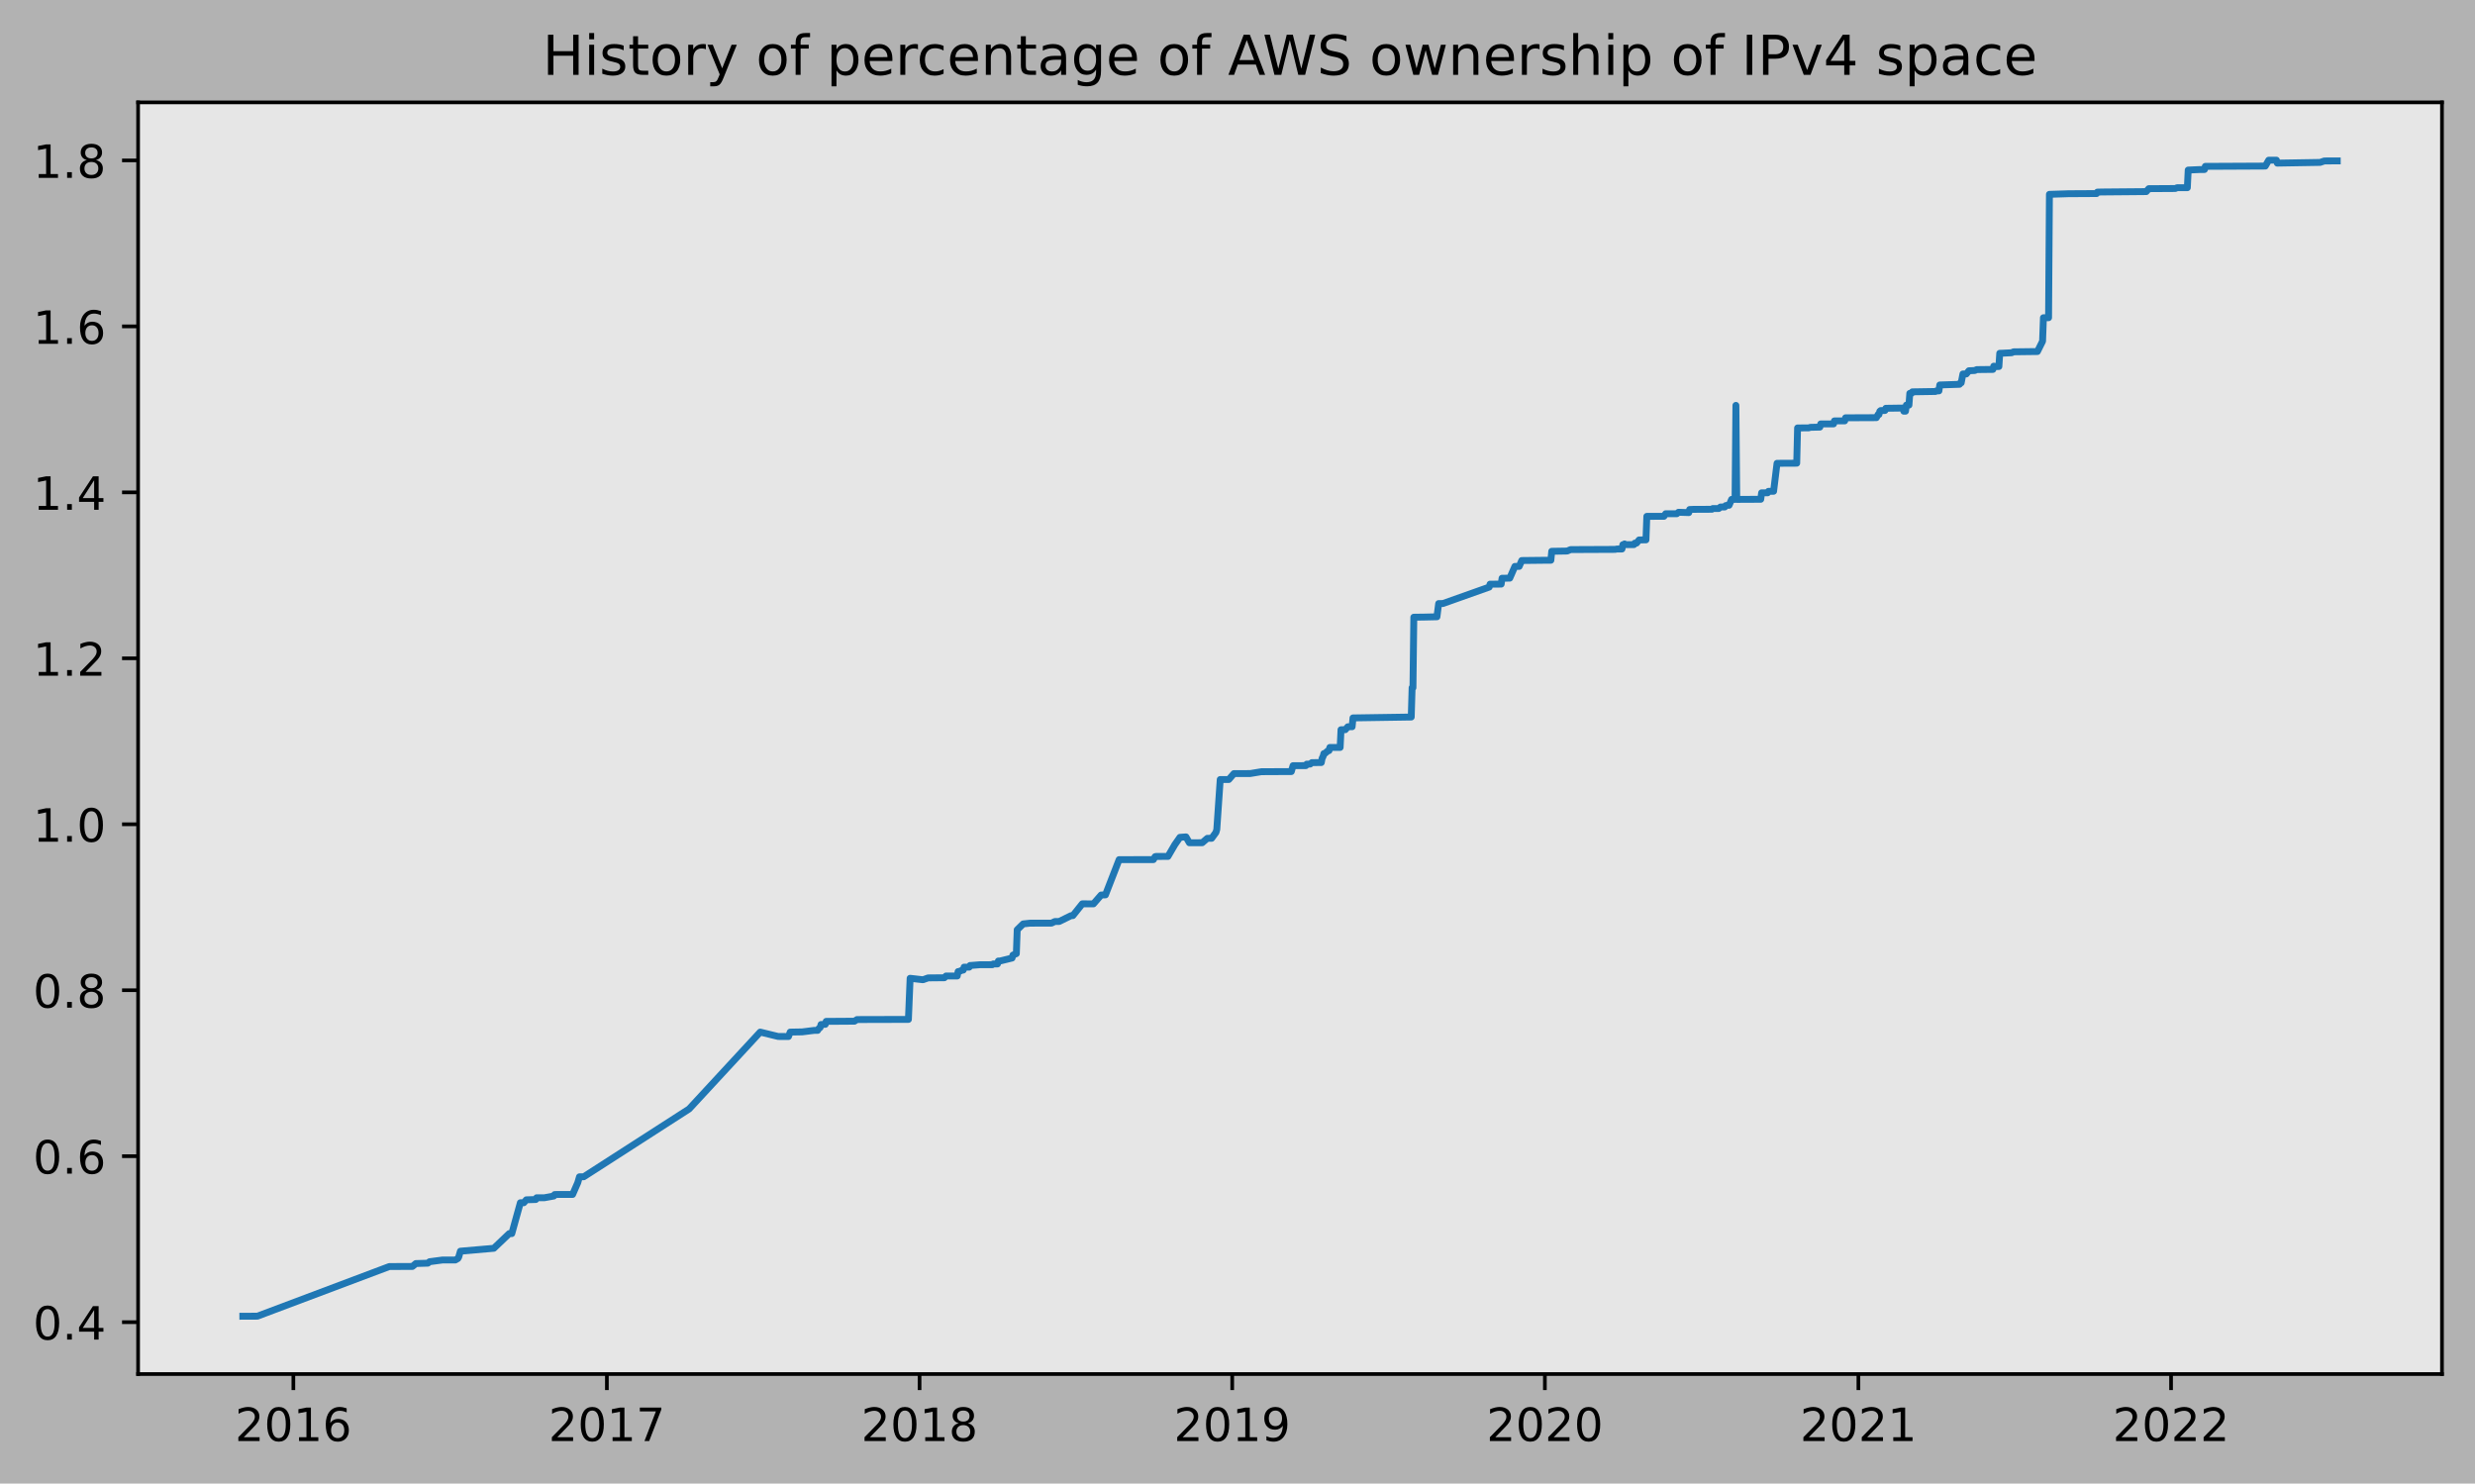
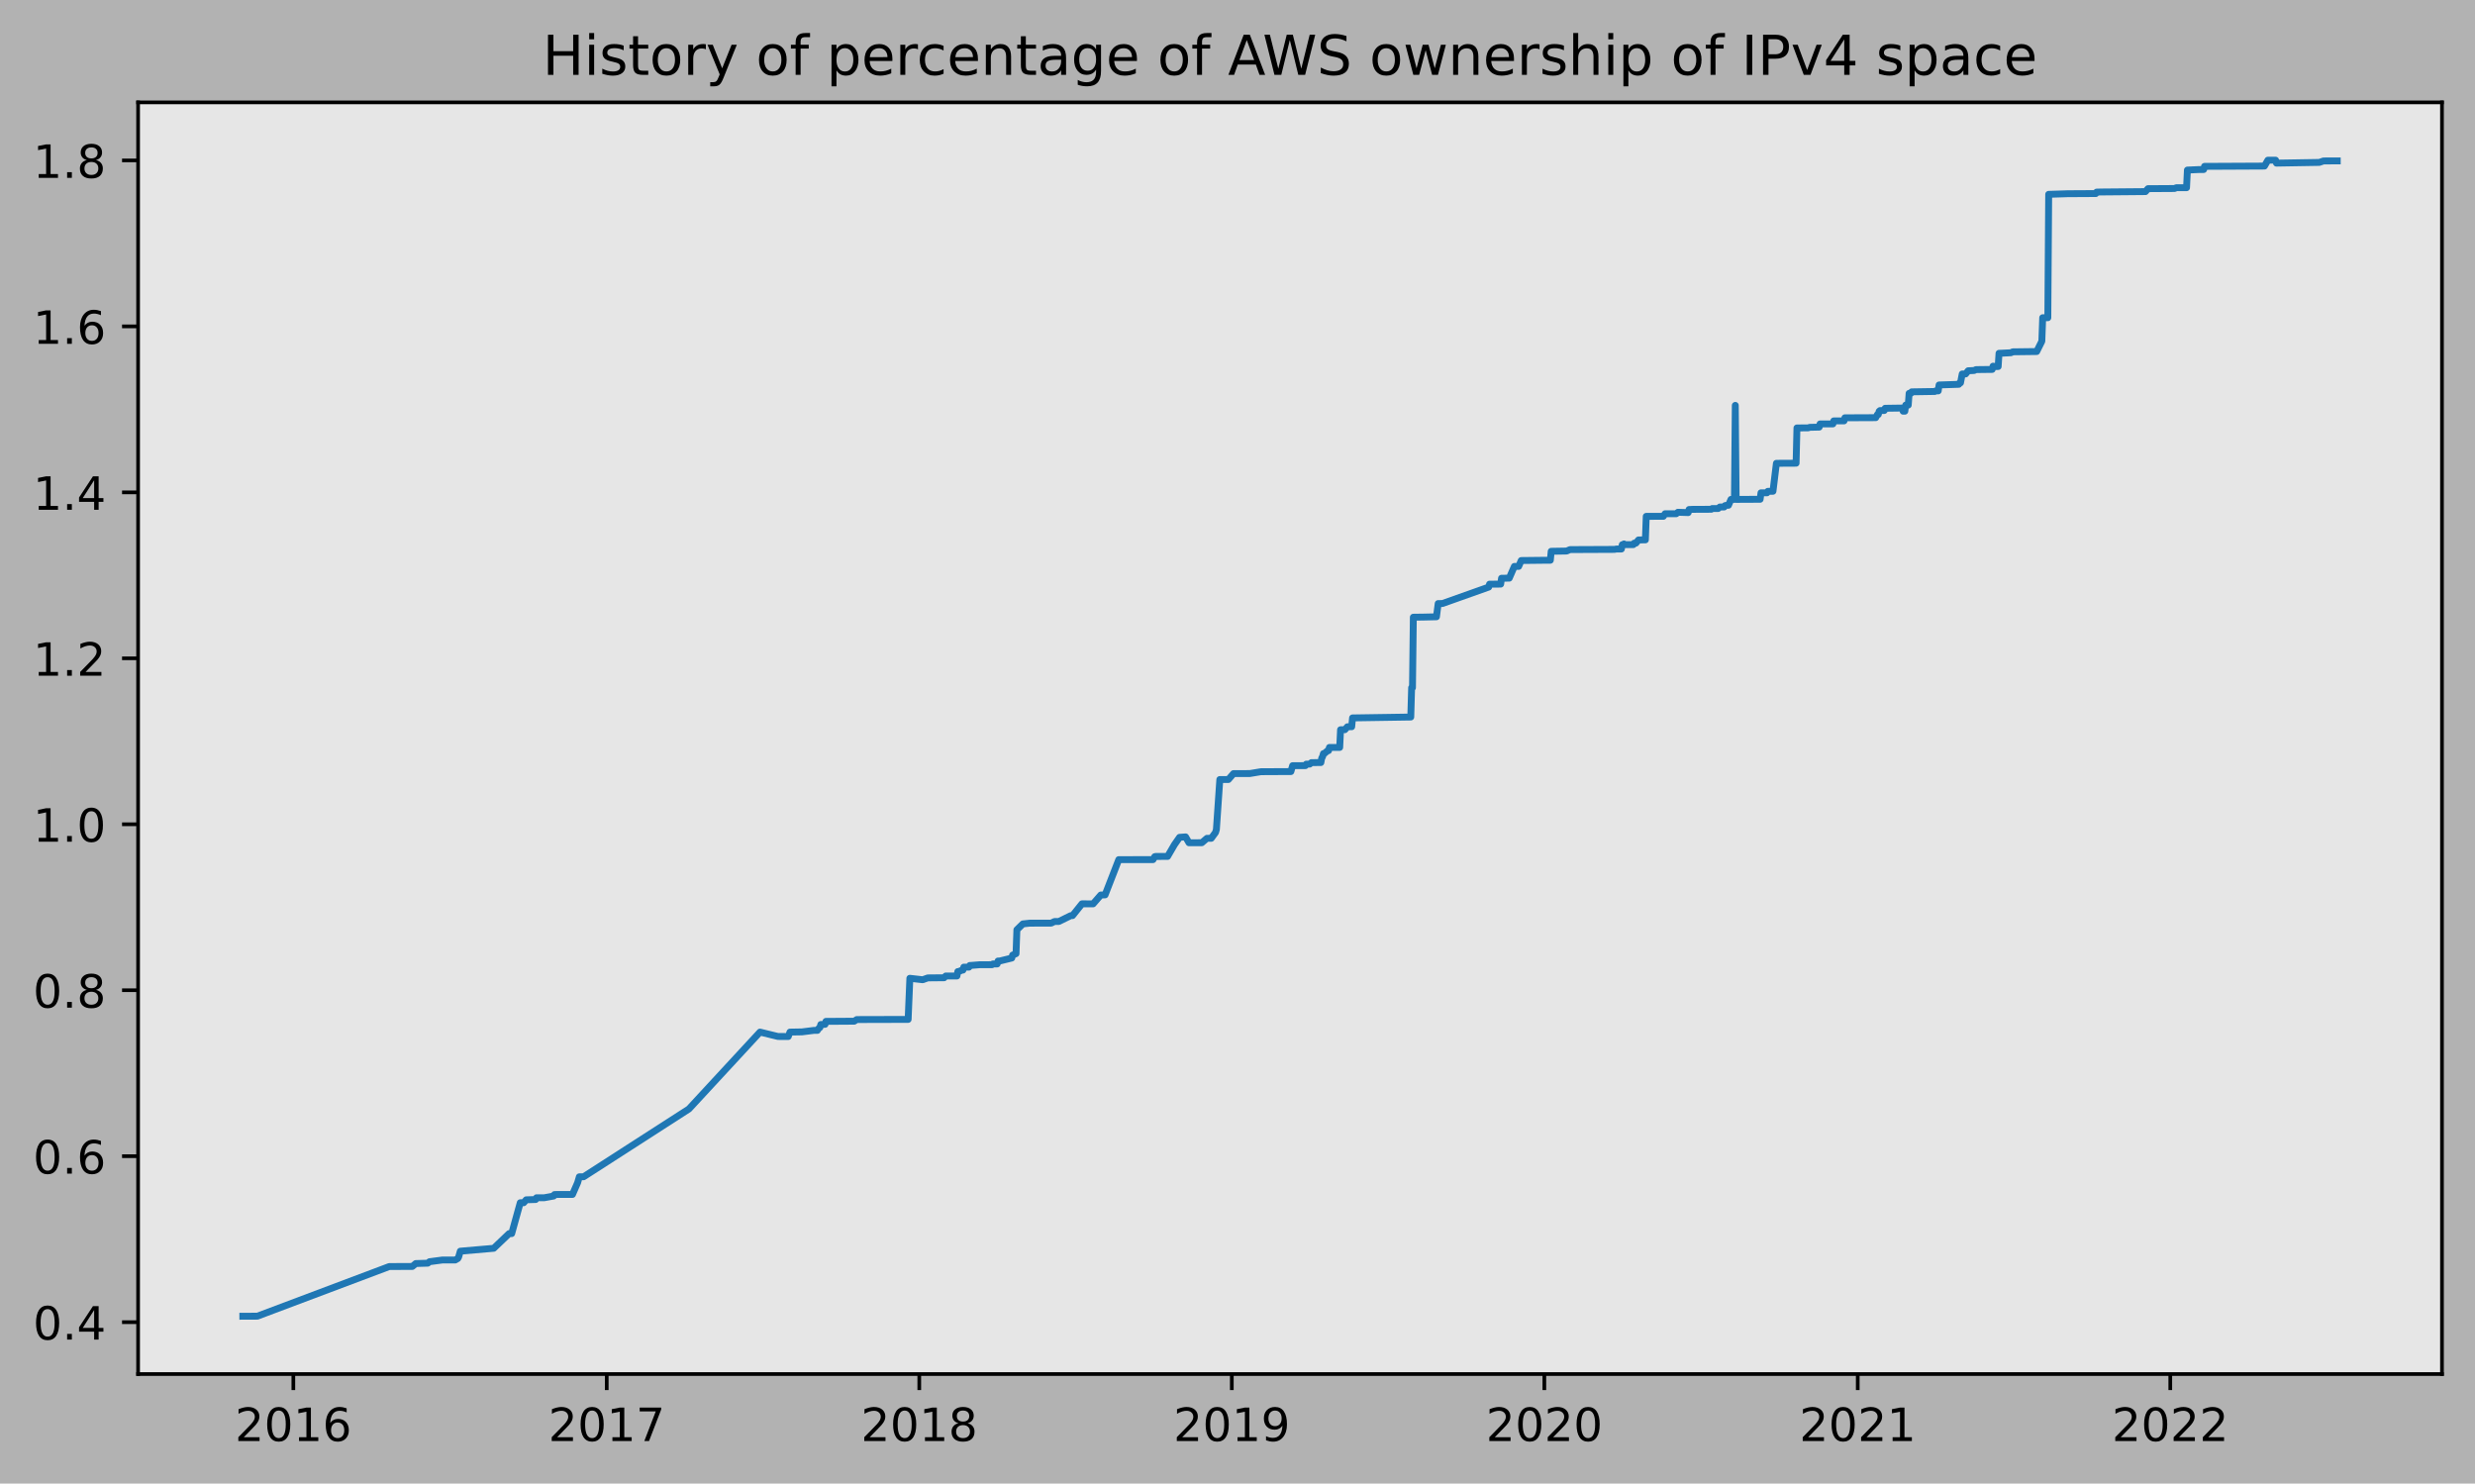
<svg xmlns="http://www.w3.org/2000/svg" xmlns:xlink="http://www.w3.org/1999/xlink" height="323.396pt" version="1.1" viewBox="0 0 539.503 323.396" width="539.503pt">
  <defs>
    <style type="text/css">
*{stroke-linecap:butt;stroke-linejoin:round;}
  </style>
  </defs>
  <g id="figure_1">
    <g id="patch_1">
      <path d="M 0 323.396  L 539.503 323.396  L 539.503 0  L 0 0  z " style="fill:#b2b2b2;" />
    </g>
    <g id="axes_1">
      <g id="patch_2">
        <path d="M 30.103 299.518  L 532.303 299.518  L 532.303 22.318  L 30.103 22.318  z " style="fill:#e6e6e6;" />
      </g>
      <g id="matplotlib.axis_1">
        <g id="xtick_1">
          <g id="line2d_1">
            <defs>
-               <path d="M 0 0  L 0 3.5  " id="me942ce1682" style="stroke:#000000;stroke-width:0.8;" />
-             </defs>
-             <g>
-               <use style="stroke:#000000;stroke-width:0.8;" x="63.947" xlink:href="#me942ce1682" y="299.518" />
+               <path d="M 0 0  L 0 3.5  " id="m62e3de4d61" style="stroke:#000000;stroke-width:0.8;" />
+             </defs>
+             <g>
+               <use style="stroke:#000000;stroke-width:0.8;" x="63.943" xlink:href="#m62e3de4d61" y="299.518" />
            </g>
          </g>
          <g id="text_1">
            <defs>
              <path d="M 19.188 8.297  L 53.609 8.297  L 53.609 0  L 7.328 0  L 7.328 8.297  Q 12.938 14.109 22.625 23.891  Q 32.328 33.688 34.812 36.531  Q 39.547 41.844 41.422 45.531  Q 43.312 49.219 43.312 52.781  Q 43.312 58.594 39.234 62.25  Q 35.156 65.922 28.609 65.922  Q 23.969 65.922 18.812 64.312  Q 13.672 62.703 7.812 59.422  L 7.812 69.391  Q 13.766 71.781 18.938 73  Q 24.125 74.219 28.422 74.219  Q 39.75 74.219 46.484 68.547  Q 53.219 62.891 53.219 53.422  Q 53.219 48.922 51.531 44.891  Q 49.859 40.875 45.406 35.406  Q 44.188 33.984 37.641 27.219  Q 31.109 20.453 19.188 8.297  z " id="DejaVuSans-50" />
              <path d="M 31.781 66.406  Q 24.172 66.406 20.328 58.906  Q 16.5 51.422 16.5 36.375  Q 16.5 21.391 20.328 13.891  Q 24.172 6.391 31.781 6.391  Q 39.453 6.391 43.281 13.891  Q 47.125 21.391 47.125 36.375  Q 47.125 51.422 43.281 58.906  Q 39.453 66.406 31.781 66.406  z M 31.781 74.219  Q 44.047 74.219 50.516 64.516  Q 56.984 54.828 56.984 36.375  Q 56.984 17.969 50.516 8.266  Q 44.047 -1.422 31.781 -1.422  Q 19.531 -1.422 13.062 8.266  Q 6.594 17.969 6.594 36.375  Q 6.594 54.828 13.062 64.516  Q 19.531 74.219 31.781 74.219  z " id="DejaVuSans-48" />
              <path d="M 12.406 8.297  L 28.516 8.297  L 28.516 63.922  L 10.984 60.406  L 10.984 69.391  L 28.422 72.906  L 38.281 72.906  L 38.281 8.297  L 54.391 8.297  L 54.391 0  L 12.406 0  z " id="DejaVuSans-49" />
              <path d="M 33.016 40.375  Q 26.375 40.375 22.484 35.828  Q 18.609 31.297 18.609 23.391  Q 18.609 15.531 22.484 10.953  Q 26.375 6.391 33.016 6.391  Q 39.656 6.391 43.531 10.953  Q 47.406 15.531 47.406 23.391  Q 47.406 31.297 43.531 35.828  Q 39.656 40.375 33.016 40.375  z M 52.594 71.297  L 52.594 62.312  Q 48.875 64.062 45.094 64.984  Q 41.312 65.922 37.594 65.922  Q 27.828 65.922 22.672 59.328  Q 17.531 52.734 16.797 39.406  Q 19.672 43.656 24.016 45.922  Q 28.375 48.188 33.594 48.188  Q 44.578 48.188 50.953 41.516  Q 57.328 34.859 57.328 23.391  Q 57.328 12.156 50.688 5.359  Q 44.047 -1.422 33.016 -1.422  Q 20.359 -1.422 13.672 8.266  Q 6.984 17.969 6.984 36.375  Q 6.984 53.656 15.188 63.938  Q 23.391 74.219 37.203 74.219  Q 40.922 74.219 44.703 73.484  Q 48.484 72.75 52.594 71.297  z " id="DejaVuSans-54" />
            </defs>
-             <g transform="translate(51.22224 314.1166)scale(0.1 -0.1)">
+             <g transform="translate(51.21774 314.1166)scale(0.1 -0.1)">
              <use xlink:href="#DejaVuSans-50" />
              <use x="63.623" xlink:href="#DejaVuSans-48" />
              <use x="127.246" xlink:href="#DejaVuSans-49" />
              <use x="190.869" xlink:href="#DejaVuSans-54" />
            </g>
          </g>
        </g>
        <g id="xtick_2">
          <g id="line2d_2">
            <g>
-               <use style="stroke:#000000;stroke-width:0.8;" x="132.289" xlink:href="#me942ce1682" y="299.518" />
+               <use style="stroke:#000000;stroke-width:0.8;" x="132.257" xlink:href="#m62e3de4d61" y="299.518" />
            </g>
          </g>
          <g id="text_2">
            <defs>
              <path d="M 8.203 72.906  L 55.078 72.906  L 55.078 68.703  L 28.609 0  L 18.312 0  L 43.219 64.594  L 8.203 64.594  z " id="DejaVuSans-55" />
            </defs>
-             <g transform="translate(119.564 314.1166)scale(0.1 -0.1)">
+             <g transform="translate(119.5316 314.1166)scale(0.1 -0.1)">
              <use xlink:href="#DejaVuSans-50" />
              <use x="63.623" xlink:href="#DejaVuSans-48" />
              <use x="127.246" xlink:href="#DejaVuSans-49" />
              <use x="190.869" xlink:href="#DejaVuSans-55" />
            </g>
          </g>
        </g>
        <g id="xtick_3">
          <g id="line2d_3">
            <g>
-               <use style="stroke:#000000;stroke-width:0.8;" x="200.444" xlink:href="#me942ce1682" y="299.518" />
+               <use style="stroke:#000000;stroke-width:0.8;" x="200.384" xlink:href="#m62e3de4d61" y="299.518" />
            </g>
          </g>
          <g id="text_3">
            <defs>
              <path d="M 31.781 34.625  Q 24.75 34.625 20.719 30.859  Q 16.703 27.094 16.703 20.516  Q 16.703 13.922 20.719 10.156  Q 24.75 6.391 31.781 6.391  Q 38.812 6.391 42.859 10.172  Q 46.922 13.969 46.922 20.516  Q 46.922 27.094 42.891 30.859  Q 38.875 34.625 31.781 34.625  z M 21.922 38.812  Q 15.578 40.375 12.031 44.719  Q 8.5 49.078 8.5 55.328  Q 8.5 64.062 14.719 69.141  Q 20.953 74.219 31.781 74.219  Q 42.672 74.219 48.875 69.141  Q 55.078 64.062 55.078 55.328  Q 55.078 49.078 51.531 44.719  Q 48 40.375 41.703 38.812  Q 48.828 37.156 52.797 32.312  Q 56.781 27.484 56.781 20.516  Q 56.781 9.906 50.312 4.234  Q 43.844 -1.422 31.781 -1.422  Q 19.734 -1.422 13.25 4.234  Q 6.781 9.906 6.781 20.516  Q 6.781 27.484 10.781 32.312  Q 14.797 37.156 21.922 38.812  z M 18.312 54.391  Q 18.312 48.734 21.844 45.562  Q 25.391 42.391 31.781 42.391  Q 38.141 42.391 41.719 45.562  Q 45.312 48.734 45.312 54.391  Q 45.312 60.062 41.719 63.234  Q 38.141 66.406 31.781 66.406  Q 25.391 66.406 21.844 63.234  Q 18.312 60.062 18.312 54.391  z " id="DejaVuSans-56" />
            </defs>
-             <g transform="translate(187.7191 314.1166)scale(0.1 -0.1)">
+             <g transform="translate(187.6588 314.1166)scale(0.1 -0.1)">
              <use xlink:href="#DejaVuSans-50" />
              <use x="63.623" xlink:href="#DejaVuSans-48" />
              <use x="127.246" xlink:href="#DejaVuSans-49" />
              <use x="190.869" xlink:href="#DejaVuSans-56" />
            </g>
          </g>
        </g>
        <g id="xtick_4">
          <g id="line2d_4">
            <g>
-               <use style="stroke:#000000;stroke-width:0.8;" x="268.599" xlink:href="#me942ce1682" y="299.518" />
+               <use style="stroke:#000000;stroke-width:0.8;" x="268.511" xlink:href="#m62e3de4d61" y="299.518" />
            </g>
          </g>
          <g id="text_4">
            <defs>
              <path d="M 10.984 1.516  L 10.984 10.5  Q 14.703 8.734 18.5 7.812  Q 22.312 6.891 25.984 6.891  Q 35.75 6.891 40.891 13.453  Q 46.047 20.016 46.781 33.406  Q 43.953 29.203 39.594 26.953  Q 35.25 24.703 29.984 24.703  Q 19.047 24.703 12.672 31.312  Q 6.297 37.938 6.297 49.422  Q 6.297 60.641 12.938 67.422  Q 19.578 74.219 30.609 74.219  Q 43.266 74.219 49.922 64.516  Q 56.594 54.828 56.594 36.375  Q 56.594 19.141 48.406 8.859  Q 40.234 -1.422 26.422 -1.422  Q 22.703 -1.422 18.891 -0.688  Q 15.094 0.047 10.984 1.516  z M 30.609 32.422  Q 37.25 32.422 41.125 36.953  Q 45.016 41.5 45.016 49.422  Q 45.016 57.281 41.125 61.844  Q 37.25 66.406 30.609 66.406  Q 23.969 66.406 20.094 61.844  Q 16.219 57.281 16.219 49.422  Q 16.219 41.5 20.094 36.953  Q 23.969 32.422 30.609 32.422  z " id="DejaVuSans-57" />
            </defs>
-             <g transform="translate(255.8741 314.1166)scale(0.1 -0.1)">
+             <g transform="translate(255.7859 314.1166)scale(0.1 -0.1)">
              <use xlink:href="#DejaVuSans-50" />
              <use x="63.623" xlink:href="#DejaVuSans-48" />
              <use x="127.246" xlink:href="#DejaVuSans-49" />
              <use x="190.869" xlink:href="#DejaVuSans-57" />
            </g>
          </g>
        </g>
        <g id="xtick_5">
          <g id="line2d_5">
            <g>
-               <use style="stroke:#000000;stroke-width:0.8;" x="336.754" xlink:href="#me942ce1682" y="299.518" />
+               <use style="stroke:#000000;stroke-width:0.8;" x="336.638" xlink:href="#m62e3de4d61" y="299.518" />
            </g>
          </g>
          <g id="text_5">
-             <g transform="translate(324.0292 314.1166)scale(0.1 -0.1)">
+             <g transform="translate(323.9131 314.1166)scale(0.1 -0.1)">
              <use xlink:href="#DejaVuSans-50" />
              <use x="63.623" xlink:href="#DejaVuSans-48" />
              <use x="127.246" xlink:href="#DejaVuSans-50" />
              <use x="190.869" xlink:href="#DejaVuSans-48" />
            </g>
          </g>
        </g>
        <g id="xtick_6">
          <g id="line2d_6">
            <g>
-               <use style="stroke:#000000;stroke-width:0.8;" x="405.096" xlink:href="#me942ce1682" y="299.518" />
+               <use style="stroke:#000000;stroke-width:0.8;" x="404.952" xlink:href="#m62e3de4d61" y="299.518" />
            </g>
          </g>
          <g id="text_6">
-             <g transform="translate(392.3709 314.1166)scale(0.1 -0.1)">
+             <g transform="translate(392.227 314.1166)scale(0.1 -0.1)">
              <use xlink:href="#DejaVuSans-50" />
              <use x="63.623" xlink:href="#DejaVuSans-48" />
              <use x="127.246" xlink:href="#DejaVuSans-50" />
              <use x="190.869" xlink:href="#DejaVuSans-49" />
            </g>
          </g>
        </g>
        <g id="xtick_7">
          <g id="line2d_7">
            <g>
-               <use style="stroke:#000000;stroke-width:0.8;" x="473.251" xlink:href="#me942ce1682" y="299.518" />
+               <use style="stroke:#000000;stroke-width:0.8;" x="473.079" xlink:href="#m62e3de4d61" y="299.518" />
            </g>
          </g>
          <g id="text_7">
-             <g transform="translate(460.526 314.1166)scale(0.1 -0.1)">
+             <g transform="translate(460.3541 314.1166)scale(0.1 -0.1)">
              <use xlink:href="#DejaVuSans-50" />
              <use x="63.623" xlink:href="#DejaVuSans-48" />
              <use x="127.246" xlink:href="#DejaVuSans-50" />
              <use x="190.869" xlink:href="#DejaVuSans-50" />
            </g>
          </g>
        </g>
      </g>
      <g id="matplotlib.axis_2">
        <g id="ytick_1">
          <g id="line2d_8">
            <defs>
-               <path d="M 0 0  L -3.5 0  " id="m7e3334ba7e" style="stroke:#000000;stroke-width:0.8;" />
-             </defs>
-             <g>
-               <use style="stroke:#000000;stroke-width:0.8;" x="30.103" xlink:href="#m7e3334ba7e" y="288.206" />
+               <path d="M 0 0  L -3.5 0  " id="m49083ed1e4" style="stroke:#000000;stroke-width:0.8;" />
+             </defs>
+             <g>
+               <use style="stroke:#000000;stroke-width:0.8;" x="30.103" xlink:href="#m49083ed1e4" y="288.206" />
            </g>
          </g>
          <g id="text_8">
            <defs>
              <path d="M 10.688 12.406  L 21 12.406  L 21 0  L 10.688 0  z " id="DejaVuSans-46" />
              <path d="M 37.797 64.312  L 12.891 25.391  L 37.797 25.391  z M 35.203 72.906  L 47.609 72.906  L 47.609 25.391  L 58.016 25.391  L 58.016 17.188  L 47.609 17.188  L 47.609 0  L 37.797 0  L 37.797 17.188  L 4.891 17.188  L 4.891 26.703  z " id="DejaVuSans-52" />
            </defs>
            <g transform="translate(7.2 292.0048)scale(0.1 -0.1)">
              <use xlink:href="#DejaVuSans-48" />
              <use x="63.623" xlink:href="#DejaVuSans-46" />
              <use x="95.41" xlink:href="#DejaVuSans-52" />
            </g>
          </g>
        </g>
        <g id="ytick_2">
          <g id="line2d_9">
            <g>
-               <use style="stroke:#000000;stroke-width:0.8;" x="30.103" xlink:href="#m7e3334ba7e" y="252.029" />
+               <use style="stroke:#000000;stroke-width:0.8;" x="30.103" xlink:href="#m49083ed1e4" y="252.029" />
            </g>
          </g>
          <g id="text_9">
            <g transform="translate(7.2 255.8282)scale(0.1 -0.1)">
              <use xlink:href="#DejaVuSans-48" />
              <use x="63.623" xlink:href="#DejaVuSans-46" />
              <use x="95.41" xlink:href="#DejaVuSans-54" />
            </g>
          </g>
        </g>
        <g id="ytick_3">
          <g id="line2d_10">
            <g>
-               <use style="stroke:#000000;stroke-width:0.8;" x="30.103" xlink:href="#m7e3334ba7e" y="215.852" />
+               <use style="stroke:#000000;stroke-width:0.8;" x="30.103" xlink:href="#m49083ed1e4" y="215.852" />
            </g>
          </g>
          <g id="text_10">
            <g transform="translate(7.2 219.6516)scale(0.1 -0.1)">
              <use xlink:href="#DejaVuSans-48" />
              <use x="63.623" xlink:href="#DejaVuSans-46" />
              <use x="95.41" xlink:href="#DejaVuSans-56" />
            </g>
          </g>
        </g>
        <g id="ytick_4">
          <g id="line2d_11">
            <g>
-               <use style="stroke:#000000;stroke-width:0.8;" x="30.103" xlink:href="#m7e3334ba7e" y="179.676" />
+               <use style="stroke:#000000;stroke-width:0.8;" x="30.103" xlink:href="#m49083ed1e4" y="179.676" />
            </g>
          </g>
          <g id="text_11">
            <g transform="translate(7.2 183.475)scale(0.1 -0.1)">
              <use xlink:href="#DejaVuSans-49" />
              <use x="63.623" xlink:href="#DejaVuSans-46" />
              <use x="95.41" xlink:href="#DejaVuSans-48" />
            </g>
          </g>
        </g>
        <g id="ytick_5">
          <g id="line2d_12">
            <g>
-               <use style="stroke:#000000;stroke-width:0.8;" x="30.103" xlink:href="#m7e3334ba7e" y="143.499" />
+               <use style="stroke:#000000;stroke-width:0.8;" x="30.103" xlink:href="#m49083ed1e4" y="143.499" />
            </g>
          </g>
          <g id="text_12">
            <g transform="translate(7.2 147.2984)scale(0.1 -0.1)">
              <use xlink:href="#DejaVuSans-49" />
              <use x="63.623" xlink:href="#DejaVuSans-46" />
              <use x="95.41" xlink:href="#DejaVuSans-50" />
            </g>
          </g>
        </g>
        <g id="ytick_6">
          <g id="line2d_13">
            <g>
-               <use style="stroke:#000000;stroke-width:0.8;" x="30.103" xlink:href="#m7e3334ba7e" y="107.323" />
+               <use style="stroke:#000000;stroke-width:0.8;" x="30.103" xlink:href="#m49083ed1e4" y="107.323" />
            </g>
          </g>
          <g id="text_13">
            <g transform="translate(7.2 111.1218)scale(0.1 -0.1)">
              <use xlink:href="#DejaVuSans-49" />
              <use x="63.623" xlink:href="#DejaVuSans-46" />
              <use x="95.41" xlink:href="#DejaVuSans-52" />
            </g>
          </g>
        </g>
        <g id="ytick_7">
          <g id="line2d_14">
            <g>
-               <use style="stroke:#000000;stroke-width:0.8;" x="30.103" xlink:href="#m7e3334ba7e" y="71.146" />
+               <use style="stroke:#000000;stroke-width:0.8;" x="30.103" xlink:href="#m49083ed1e4" y="71.146" />
            </g>
          </g>
          <g id="text_14">
            <g transform="translate(7.2 74.94515)scale(0.1 -0.1)">
              <use xlink:href="#DejaVuSans-49" />
              <use x="63.623" xlink:href="#DejaVuSans-46" />
              <use x="95.41" xlink:href="#DejaVuSans-54" />
            </g>
          </g>
        </g>
        <g id="ytick_8">
          <g id="line2d_15">
            <g>
-               <use style="stroke:#000000;stroke-width:0.8;" x="30.103" xlink:href="#m7e3334ba7e" y="34.969" />
+               <use style="stroke:#000000;stroke-width:0.8;" x="30.103" xlink:href="#m49083ed1e4" y="34.969" />
            </g>
          </g>
          <g id="text_15">
            <g transform="translate(7.2 38.76854)scale(0.1 -0.1)">
              <use xlink:href="#DejaVuSans-49" />
              <use x="63.623" xlink:href="#DejaVuSans-46" />
              <use x="95.41" xlink:href="#DejaVuSans-56" />
            </g>
          </g>
        </g>
      </g>
      <g id="line2d_16">
-         <path clip-path="url(#p9c36b12834)" d="M 52.93 286.918  L 56.105 286.904  L 84.861 276.084  L 89.902 276.06  L 90.649 275.43  L 93.263 275.35  L 93.637 275.031  L 96.438 274.66  L 99.238 274.662  L 99.799 274.342  L 99.985 274.022  L 100.359 272.736  L 107.641 272.106  L 111.002 268.903  L 111.562 268.9  L 113.43 262.176  L 114.177 262.176  L 114.737 261.536  L 116.791 261.472  L 116.977 261.089  L 118.658 261.089  L 120.712 260.713  L 120.899 260.393  L 121.272 260.378  L 124.82 260.366  L 125.94 257.805  L 126.314 256.524  L 127.247 256.514  L 150.215 241.734  L 165.713 224.977  L 169.634 225.934  L 171.875 225.941  L 172.248 224.98  L 174.863 224.933  L 177.477 224.606  L 178.224 224.606  L 178.41 224.285  L 178.784 223.965  L 178.971 223.325  L 179.904 223.285  L 180.091 222.644  L 186.253 222.603  L 186.813 222.243  L 198.017 222.213  L 198.39 213.248  L 201.191 213.568  L 202.311 213.166  L 205.859 213.131  L 206.233 212.746  L 208.66 212.747  L 208.847 211.786  L 209.033 211.784  L 209.78 211.462  L 209.967 211.461  L 210.154 210.821  L 211.274 210.82  L 211.461 210.453  L 211.648 210.451  L 213.702 210.287  L 216.316 210.286  L 216.503 210.126  L 217.436 210.125  L 217.623 209.484  L 217.996 209.479  L 220.61 208.839  L 220.797 208.198  L 221.544 207.878  L 221.731 202.675  L 223.038 201.394  L 224.532 201.234  L 229.2 201.228  L 229.947 200.868  L 230.88 200.868  L 233.495 199.587  L 233.868 199.583  L 235.922 197.02  L 238.349 197.024  L 240.03 195.098  L 240.964 195.071  L 243.951 187.384  L 251.42 187.38  L 251.794 186.739  L 251.98 186.689  L 254.595 186.686  L 256.088 184.124  L 257.209 182.523  L 258.516 182.427  L 259.263 183.708  L 262.064 183.696  L 263.184 182.736  L 264.118 182.734  L 265.051 181.454  L 265.238 180.808  L 265.985 169.922  L 267.852 169.917  L 268.973 168.631  L 272.52 168.62  L 274.948 168.219  L 281.483 168.187  L 281.857 166.905  L 284.658 166.891  L 284.844 166.571  L 285.591 166.559  L 285.965 166.239  L 288.019 166.222  L 288.205 165.261  L 288.392 164.941  L 288.579 164.265  L 288.766 164.264  L 289.512 163.624  L 289.699 163.624  L 289.886 162.93  L 292.127 162.926  L 292.313 159.069  L 293.247 159.063  L 293.807 158.421  L 294.741 158.415  L 294.927 156.492  L 307.625 156.299  L 307.812 149.91  L 307.998 149.91  L 308.185 134.541  L 310.426 134.512  L 313.227 134.447  L 313.6 131.565  L 314.534 131.559  L 324.617 127.976  L 324.804 127.336  L 327.231 127.326  L 327.418 126.045  L 329.098 126.028  L 330.219 123.466  L 331.152 123.465  L 331.713 122.184  L 336.941 122.127  L 338.061 122.122  L 338.248 120.172  L 341.609 120.117  L 342.356 119.802  L 352.066 119.759  L 352.439 119.679  L 353.56 119.674  L 353.746 118.734  L 353.933 118.734  L 354.12 118.566  L 354.306 118.723  L 356.174 118.711  L 356.36 118.392  L 356.734 118.391  L 357.294 117.698  L 358.788 117.682  L 358.975 112.556  L 362.709 112.548  L 363.083 111.987  L 365.51 111.985  L 365.883 111.665  L 368.124 111.74  L 368.311 111.065  L 369.058 111.031  L 373.166 111.01  L 373.352 110.849  L 374.66 110.844  L 375.033 110.515  L 375.967 110.511  L 376.153 110.221  L 376.527 110.141  L 376.9 110.141  L 377.46 108.86  L 378.207 108.86  L 378.394 88.366  L 378.581 108.859  L 383.809 108.834  L 383.996 107.426  L 385.303 107.426  L 385.49 107.104  L 386.61 107.087  L 387.357 100.993  L 391.652 100.97  L 391.838 93.286  L 394.266 93.263  L 394.639 93.15  L 396.693 93.103  L 396.88 92.412  L 399.681 92.4  L 399.868 91.749  L 402.108 91.745  L 402.295 91.072  L 409.017 91.042  L 409.391 90.357  L 409.577 90.357  L 409.764 89.66  L 409.951 89.498  L 410.884 89.479  L 411.071 88.999  L 414.806 88.945  L 414.992 89.634  L 415.366 89.632  L 415.553 88.304  L 416.113 88.304  L 416.3 85.743  L 416.673 85.74  L 416.86 85.416  L 421.901 85.337  L 422.088 85.209  L 422.648 85.208  L 422.835 83.916  L 427.13 83.775  L 427.316 83.454  L 427.503 83.452  L 427.877 81.521  L 428.623 81.512  L 429.184 80.821  L 430.491 80.759  L 430.864 80.568  L 434.412 80.527  L 434.599 79.821  L 435.159 79.899  L 435.719 79.894  L 435.906 77.011  L 436.466 76.993  L 438.52 76.891  L 438.893 76.691  L 444.122 76.627  L 445.242 74.38  L 445.429 69.257  L 446.549 69.256  L 446.736 42.359  L 450.097 42.255  L 450.844 42.228  L 456.072 42.198  L 457.006 42.196  L 457.193 41.876  L 458.126 41.85  L 467.462 41.769  L 467.836 41.767  L 468.396 41.126  L 474.185 41.091  L 474.558 40.921  L 476.799 40.914  L 476.986 37.071  L 479.413 36.962  L 480.533 36.95  L 480.72 36.264  L 493.791 36.201  L 494.538 34.92  L 496.218 34.918  L 496.405 35.559  L 505.741 35.403  L 506.675 35.085  L 509.476 35.075  L 509.476 35.075  " style="fill:none;stroke:#1f77b4;stroke-linecap:square;stroke-width:1.5;" />
+         <path clip-path="url(#pcdb2533ce6)" d="M 52.93 286.918  L 56.103 286.904  L 84.848 276.084  L 89.887 276.06  L 90.634 275.43  L 93.247 275.35  L 93.62 275.031  L 96.42 274.66  L 99.22 274.662  L 99.78 274.342  L 99.966 274.022  L 100.339 272.736  L 107.619 272.106  L 110.978 268.903  L 111.538 268.9  L 113.405 262.176  L 114.152 262.176  L 114.711 261.536  L 116.765 261.472  L 116.951 261.089  L 118.631 261.089  L 120.684 260.713  L 120.871 260.393  L 121.244 260.378  L 124.791 260.366  L 125.91 257.805  L 126.284 256.524  L 127.217 256.514  L 150.175 241.734  L 165.667 224.977  L 169.587 225.934  L 171.826 225.941  L 172.2 224.98  L 174.813 224.933  L 177.426 224.606  L 178.172 224.606  L 178.359 224.285  L 178.732 223.965  L 178.919 223.325  L 179.852 223.285  L 180.039 222.644  L 186.198 222.603  L 186.758 222.243  L 197.957 222.213  L 198.331 213.248  L 201.13 213.568  L 202.25 213.166  L 205.797 213.131  L 206.17 212.746  L 208.596 212.747  L 208.783 211.786  L 208.97 211.784  L 209.716 211.462  L 209.903 211.461  L 210.09 210.821  L 211.209 210.82  L 211.396 210.453  L 211.583 210.451  L 213.636 210.287  L 216.249 210.286  L 216.436 210.126  L 217.369 210.125  L 217.556 209.484  L 217.929 209.479  L 220.542 208.839  L 220.729 208.198  L 221.475 207.878  L 221.662 202.675  L 222.968 201.394  L 224.462 201.234  L 229.128 201.228  L 229.874 200.868  L 230.808 200.868  L 233.421 199.587  L 233.794 199.583  L 235.847 197.02  L 238.274 197.024  L 239.954 195.098  L 240.887 195.071  L 243.873 187.384  L 251.339 187.38  L 251.712 186.739  L 251.899 186.689  L 254.512 186.686  L 256.005 184.124  L 257.125 182.523  L 258.432 182.427  L 259.178 183.708  L 261.978 183.696  L 263.098 182.736  L 264.031 182.734  L 264.965 181.454  L 265.151 180.808  L 265.898 169.922  L 267.764 169.917  L 268.884 168.631  L 272.431 168.62  L 274.857 168.219  L 281.39 168.187  L 281.763 166.905  L 284.563 166.891  L 284.749 166.571  L 285.496 166.559  L 285.869 166.239  L 287.923 166.222  L 288.109 165.261  L 288.296 164.941  L 288.482 164.265  L 288.669 164.264  L 289.416 163.624  L 289.602 163.624  L 289.789 162.93  L 292.029 162.926  L 292.215 159.069  L 293.149 159.063  L 293.709 158.421  L 294.642 158.415  L 294.829 156.492  L 307.521 156.299  L 307.707 149.91  L 307.894 149.91  L 308.081 134.541  L 310.32 134.512  L 313.12 134.447  L 313.494 131.565  L 314.427 131.559  L 324.506 127.976  L 324.693 127.336  L 327.119 127.326  L 327.306 126.045  L 328.985 126.028  L 330.105 123.466  L 331.039 123.465  L 331.599 122.184  L 336.825 122.127  L 337.945 122.122  L 338.131 120.172  L 341.491 120.117  L 342.238 119.802  L 351.943 119.759  L 352.317 119.679  L 353.437 119.674  L 353.623 118.734  L 353.81 118.734  L 353.997 118.566  L 354.183 118.723  L 356.05 118.711  L 356.236 118.392  L 356.61 118.391  L 357.17 117.698  L 358.663 117.682  L 358.849 112.556  L 362.582 112.548  L 362.956 111.987  L 365.382 111.985  L 365.755 111.665  L 367.995 111.74  L 368.182 111.065  L 368.929 111.031  L 373.035 111.01  L 373.221 110.849  L 374.528 110.844  L 374.901 110.515  L 375.835 110.511  L 376.021 110.221  L 376.395 110.141  L 376.768 110.141  L 377.328 108.86  L 378.074 108.86  L 378.261 88.366  L 378.448 108.859  L 383.674 108.834  L 383.861 107.426  L 385.167 107.426  L 385.354 107.104  L 386.474 107.087  L 387.22 100.993  L 391.513 100.97  L 391.7 93.286  L 394.126 93.263  L 394.5 93.15  L 396.553 93.103  L 396.739 92.412  L 399.539 92.4  L 399.726 91.749  L 401.966 91.745  L 402.152 91.072  L 408.872 91.042  L 409.245 90.357  L 409.432 90.357  L 409.618 89.66  L 409.805 89.498  L 410.738 89.479  L 410.925 88.999  L 414.658 88.945  L 414.844 89.634  L 415.218 89.632  L 415.404 88.304  L 415.964 88.304  L 416.151 85.743  L 416.524 85.74  L 416.711 85.416  L 421.75 85.337  L 421.937 85.209  L 422.497 85.208  L 422.684 83.916  L 426.977 83.775  L 427.163 83.454  L 427.35 83.452  L 427.723 81.521  L 428.47 81.512  L 429.03 80.821  L 430.336 80.759  L 430.71 80.568  L 434.256 80.527  L 434.443 79.821  L 435.003 79.899  L 435.563 79.894  L 435.749 77.011  L 436.309 76.993  L 438.362 76.891  L 438.736 76.691  L 443.962 76.627  L 445.082 74.38  L 445.268 69.257  L 446.388 69.256  L 446.575 42.359  L 449.935 42.255  L 450.681 42.228  L 455.907 42.198  L 456.841 42.196  L 457.027 41.876  L 457.961 41.85  L 467.293 41.769  L 467.666 41.767  L 468.226 41.126  L 474.012 41.091  L 474.386 40.921  L 476.625 40.914  L 476.812 37.071  L 479.239 36.962  L 480.358 36.95  L 480.545 36.264  L 493.611 36.201  L 494.357 34.92  L 496.037 34.918  L 496.224 35.559  L 505.556 35.403  L 506.489 35.085  L 509.476 35.075  L 509.476 35.075  " style="fill:none;stroke:#1f77b4;stroke-linecap:square;stroke-width:1.5;" />
      </g>
      <g id="patch_3">
        <path d="M 30.103 299.518  L 30.103 22.318  " style="fill:none;stroke:#000000;stroke-linecap:square;stroke-linejoin:miter;stroke-width:0.8;" />
      </g>
      <g id="patch_4">
        <path d="M 532.303 299.518  L 532.303 22.318  " style="fill:none;stroke:#000000;stroke-linecap:square;stroke-linejoin:miter;stroke-width:0.8;" />
      </g>
      <g id="patch_5">
        <path d="M 30.103 299.518  L 532.303 299.518  " style="fill:none;stroke:#000000;stroke-linecap:square;stroke-linejoin:miter;stroke-width:0.8;" />
      </g>
      <g id="patch_6">
        <path d="M 30.103 22.318  L 532.303 22.318  " style="fill:none;stroke:#000000;stroke-linecap:square;stroke-linejoin:miter;stroke-width:0.8;" />
      </g>
      <g id="text_16">
        <defs>
          <path d="M 9.812 72.906  L 19.672 72.906  L 19.672 43.016  L 55.516 43.016  L 55.516 72.906  L 65.375 72.906  L 65.375 0  L 55.516 0  L 55.516 34.719  L 19.672 34.719  L 19.672 0  L 9.812 0  z " id="DejaVuSans-72" />
          <path d="M 9.422 54.688  L 18.406 54.688  L 18.406 0  L 9.422 0  z M 9.422 75.984  L 18.406 75.984  L 18.406 64.594  L 9.422 64.594  z " id="DejaVuSans-105" />
          <path d="M 44.281 53.078  L 44.281 44.578  Q 40.484 46.531 36.375 47.5  Q 32.281 48.484 27.875 48.484  Q 21.188 48.484 17.844 46.438  Q 14.5 44.391 14.5 40.281  Q 14.5 37.156 16.891 35.375  Q 19.281 33.594 26.516 31.984  L 29.594 31.297  Q 39.156 29.25 43.188 25.516  Q 47.219 21.781 47.219 15.094  Q 47.219 7.469 41.188 3.016  Q 35.156 -1.422 24.609 -1.422  Q 20.219 -1.422 15.453 -0.562  Q 10.688 0.297 5.422 2  L 5.422 11.281  Q 10.406 8.688 15.234 7.391  Q 20.062 6.109 24.812 6.109  Q 31.156 6.109 34.562 8.281  Q 37.984 10.453 37.984 14.406  Q 37.984 18.062 35.516 20.016  Q 33.062 21.969 24.703 23.781  L 21.578 24.516  Q 13.234 26.266 9.516 29.906  Q 5.812 33.547 5.812 39.891  Q 5.812 47.609 11.281 51.797  Q 16.75 56 26.812 56  Q 31.781 56 36.172 55.266  Q 40.578 54.547 44.281 53.078  z " id="DejaVuSans-115" />
          <path d="M 18.312 70.219  L 18.312 54.688  L 36.812 54.688  L 36.812 47.703  L 18.312 47.703  L 18.312 18.016  Q 18.312 11.328 20.141 9.422  Q 21.969 7.516 27.594 7.516  L 36.812 7.516  L 36.812 0  L 27.594 0  Q 17.188 0 13.234 3.875  Q 9.281 7.766 9.281 18.016  L 9.281 47.703  L 2.688 47.703  L 2.688 54.688  L 9.281 54.688  L 9.281 70.219  z " id="DejaVuSans-116" />
          <path d="M 30.609 48.391  Q 23.391 48.391 19.188 42.75  Q 14.984 37.109 14.984 27.297  Q 14.984 17.484 19.156 11.844  Q 23.344 6.203 30.609 6.203  Q 37.797 6.203 41.984 11.859  Q 46.188 17.531 46.188 27.297  Q 46.188 37.016 41.984 42.703  Q 37.797 48.391 30.609 48.391  z M 30.609 56  Q 42.328 56 49.016 48.375  Q 55.719 40.766 55.719 27.297  Q 55.719 13.875 49.016 6.219  Q 42.328 -1.422 30.609 -1.422  Q 18.844 -1.422 12.172 6.219  Q 5.516 13.875 5.516 27.297  Q 5.516 40.766 12.172 48.375  Q 18.844 56 30.609 56  z " id="DejaVuSans-111" />
          <path d="M 41.109 46.297  Q 39.594 47.172 37.812 47.578  Q 36.031 48 33.891 48  Q 26.266 48 22.188 43.047  Q 18.109 38.094 18.109 28.812  L 18.109 0  L 9.078 0  L 9.078 54.688  L 18.109 54.688  L 18.109 46.188  Q 20.953 51.172 25.484 53.578  Q 30.031 56 36.531 56  Q 37.453 56 38.578 55.875  Q 39.703 55.766 41.062 55.516  z " id="DejaVuSans-114" />
          <path d="M 32.172 -5.078  Q 28.375 -14.844 24.75 -17.812  Q 21.141 -20.797 15.094 -20.797  L 7.906 -20.797  L 7.906 -13.281  L 13.188 -13.281  Q 16.891 -13.281 18.938 -11.516  Q 21 -9.766 23.484 -3.219  L 25.094 0.875  L 2.984 54.688  L 12.5 54.688  L 29.594 11.922  L 46.688 54.688  L 56.203 54.688  z " id="DejaVuSans-121" />
          <path id="DejaVuSans-32" />
          <path d="M 37.109 75.984  L 37.109 68.5  L 28.516 68.5  Q 23.688 68.5 21.797 66.547  Q 19.922 64.594 19.922 59.516  L 19.922 54.688  L 34.719 54.688  L 34.719 47.703  L 19.922 47.703  L 19.922 0  L 10.891 0  L 10.891 47.703  L 2.297 47.703  L 2.297 54.688  L 10.891 54.688  L 10.891 58.5  Q 10.891 67.625 15.141 71.797  Q 19.391 75.984 28.609 75.984  z " id="DejaVuSans-102" />
          <path d="M 18.109 8.203  L 18.109 -20.797  L 9.078 -20.797  L 9.078 54.688  L 18.109 54.688  L 18.109 46.391  Q 20.953 51.266 25.266 53.625  Q 29.594 56 35.594 56  Q 45.562 56 51.781 48.094  Q 58.016 40.188 58.016 27.297  Q 58.016 14.406 51.781 6.484  Q 45.562 -1.422 35.594 -1.422  Q 29.594 -1.422 25.266 0.953  Q 20.953 3.328 18.109 8.203  z M 48.688 27.297  Q 48.688 37.203 44.609 42.844  Q 40.531 48.484 33.406 48.484  Q 26.266 48.484 22.188 42.844  Q 18.109 37.203 18.109 27.297  Q 18.109 17.391 22.188 11.75  Q 26.266 6.109 33.406 6.109  Q 40.531 6.109 44.609 11.75  Q 48.688 17.391 48.688 27.297  z " id="DejaVuSans-112" />
          <path d="M 56.203 29.594  L 56.203 25.203  L 14.891 25.203  Q 15.484 15.922 20.484 11.062  Q 25.484 6.203 34.422 6.203  Q 39.594 6.203 44.453 7.469  Q 49.312 8.734 54.109 11.281  L 54.109 2.781  Q 49.266 0.734 44.188 -0.344  Q 39.109 -1.422 33.891 -1.422  Q 20.797 -1.422 13.156 6.188  Q 5.516 13.812 5.516 26.812  Q 5.516 40.234 12.766 48.109  Q 20.016 56 32.328 56  Q 43.359 56 49.781 48.891  Q 56.203 41.797 56.203 29.594  z M 47.219 32.234  Q 47.125 39.594 43.094 43.984  Q 39.062 48.391 32.422 48.391  Q 24.906 48.391 20.391 44.141  Q 15.875 39.891 15.188 32.172  z " id="DejaVuSans-101" />
          <path d="M 48.781 52.594  L 48.781 44.188  Q 44.969 46.297 41.141 47.344  Q 37.312 48.391 33.406 48.391  Q 24.656 48.391 19.812 42.844  Q 14.984 37.312 14.984 27.297  Q 14.984 17.281 19.812 11.734  Q 24.656 6.203 33.406 6.203  Q 37.312 6.203 41.141 7.25  Q 44.969 8.297 48.781 10.406  L 48.781 2.094  Q 45.016 0.344 40.984 -0.531  Q 36.969 -1.422 32.422 -1.422  Q 20.062 -1.422 12.781 6.344  Q 5.516 14.109 5.516 27.297  Q 5.516 40.672 12.859 48.328  Q 20.219 56 33.016 56  Q 37.156 56 41.109 55.141  Q 45.062 54.297 48.781 52.594  z " id="DejaVuSans-99" />
          <path d="M 54.891 33.016  L 54.891 0  L 45.906 0  L 45.906 32.719  Q 45.906 40.484 42.875 44.328  Q 39.844 48.188 33.797 48.188  Q 26.516 48.188 22.312 43.547  Q 18.109 38.922 18.109 30.906  L 18.109 0  L 9.078 0  L 9.078 54.688  L 18.109 54.688  L 18.109 46.188  Q 21.344 51.125 25.703 53.562  Q 30.078 56 35.797 56  Q 45.219 56 50.047 50.172  Q 54.891 44.344 54.891 33.016  z " id="DejaVuSans-110" />
          <path d="M 34.281 27.484  Q 23.391 27.484 19.188 25  Q 14.984 22.516 14.984 16.5  Q 14.984 11.719 18.141 8.906  Q 21.297 6.109 26.703 6.109  Q 34.188 6.109 38.703 11.406  Q 43.219 16.703 43.219 25.484  L 43.219 27.484  z M 52.203 31.203  L 52.203 0  L 43.219 0  L 43.219 8.297  Q 40.141 3.328 35.547 0.953  Q 30.953 -1.422 24.312 -1.422  Q 15.922 -1.422 10.953 3.297  Q 6 8.016 6 15.922  Q 6 25.141 12.172 29.828  Q 18.359 34.516 30.609 34.516  L 43.219 34.516  L 43.219 35.406  Q 43.219 41.609 39.141 45  Q 35.062 48.391 27.688 48.391  Q 23 48.391 18.547 47.266  Q 14.109 46.141 10.016 43.891  L 10.016 52.203  Q 14.938 54.109 19.578 55.047  Q 24.219 56 28.609 56  Q 40.484 56 46.344 49.844  Q 52.203 43.703 52.203 31.203  z " id="DejaVuSans-97" />
          <path d="M 45.406 27.984  Q 45.406 37.75 41.375 43.109  Q 37.359 48.484 30.078 48.484  Q 22.859 48.484 18.828 43.109  Q 14.797 37.75 14.797 27.984  Q 14.797 18.266 18.828 12.891  Q 22.859 7.516 30.078 7.516  Q 37.359 7.516 41.375 12.891  Q 45.406 18.266 45.406 27.984  z M 54.391 6.781  Q 54.391 -7.172 48.188 -13.984  Q 42 -20.797 29.203 -20.797  Q 24.469 -20.797 20.266 -20.094  Q 16.062 -19.391 12.109 -17.922  L 12.109 -9.188  Q 16.062 -11.328 19.922 -12.344  Q 23.781 -13.375 27.781 -13.375  Q 36.625 -13.375 41.016 -8.766  Q 45.406 -4.156 45.406 5.172  L 45.406 9.625  Q 42.625 4.781 38.281 2.391  Q 33.938 0 27.875 0  Q 17.828 0 11.672 7.656  Q 5.516 15.328 5.516 27.984  Q 5.516 40.672 11.672 48.328  Q 17.828 56 27.875 56  Q 33.938 56 38.281 53.609  Q 42.625 51.219 45.406 46.391  L 45.406 54.688  L 54.391 54.688  z " id="DejaVuSans-103" />
          <path d="M 34.188 63.188  L 20.797 26.906  L 47.609 26.906  z M 28.609 72.906  L 39.797 72.906  L 67.578 0  L 57.328 0  L 50.688 18.703  L 17.828 18.703  L 11.188 0  L 0.781 0  z " id="DejaVuSans-65" />
          <path d="M 3.328 72.906  L 13.281 72.906  L 28.609 11.281  L 43.891 72.906  L 54.984 72.906  L 70.312 11.281  L 85.594 72.906  L 95.609 72.906  L 77.297 0  L 64.891 0  L 49.516 63.281  L 33.984 0  L 21.578 0  z " id="DejaVuSans-87" />
          <path d="M 53.516 70.516  L 53.516 60.891  Q 47.906 63.578 42.922 64.891  Q 37.938 66.219 33.297 66.219  Q 25.25 66.219 20.875 63.094  Q 16.5 59.969 16.5 54.203  Q 16.5 49.359 19.406 46.891  Q 22.312 44.438 30.422 42.922  L 36.375 41.703  Q 47.406 39.594 52.656 34.297  Q 57.906 29 57.906 20.125  Q 57.906 9.516 50.797 4.047  Q 43.703 -1.422 29.984 -1.422  Q 24.812 -1.422 18.969 -0.25  Q 13.141 0.922 6.891 3.219  L 6.891 13.375  Q 12.891 10.016 18.656 8.297  Q 24.422 6.594 29.984 6.594  Q 38.422 6.594 43.016 9.906  Q 47.609 13.234 47.609 19.391  Q 47.609 24.75 44.312 27.781  Q 41.016 30.812 33.5 32.328  L 27.484 33.5  Q 16.453 35.688 11.516 40.375  Q 6.594 45.062 6.594 53.422  Q 6.594 63.094 13.406 68.656  Q 20.219 74.219 32.172 74.219  Q 37.312 74.219 42.625 73.281  Q 47.953 72.359 53.516 70.516  z " id="DejaVuSans-83" />
          <path d="M 4.203 54.688  L 13.188 54.688  L 24.422 12.016  L 35.594 54.688  L 46.188 54.688  L 57.422 12.016  L 68.609 54.688  L 77.594 54.688  L 63.281 0  L 52.688 0  L 40.922 44.828  L 29.109 0  L 18.5 0  z " id="DejaVuSans-119" />
          <path d="M 54.891 33.016  L 54.891 0  L 45.906 0  L 45.906 32.719  Q 45.906 40.484 42.875 44.328  Q 39.844 48.188 33.797 48.188  Q 26.516 48.188 22.312 43.547  Q 18.109 38.922 18.109 30.906  L 18.109 0  L 9.078 0  L 9.078 75.984  L 18.109 75.984  L 18.109 46.188  Q 21.344 51.125 25.703 53.562  Q 30.078 56 35.797 56  Q 45.219 56 50.047 50.172  Q 54.891 44.344 54.891 33.016  z " id="DejaVuSans-104" />
          <path d="M 9.812 72.906  L 19.672 72.906  L 19.672 0  L 9.812 0  z " id="DejaVuSans-73" />
          <path d="M 19.672 64.797  L 19.672 37.406  L 32.078 37.406  Q 38.969 37.406 42.719 40.969  Q 46.484 44.531 46.484 51.125  Q 46.484 57.672 42.719 61.234  Q 38.969 64.797 32.078 64.797  z M 9.812 72.906  L 32.078 72.906  Q 44.344 72.906 50.609 67.359  Q 56.891 61.812 56.891 51.125  Q 56.891 40.328 50.609 34.812  Q 44.344 29.297 32.078 29.297  L 19.672 29.297  L 19.672 0  L 9.812 0  z " id="DejaVuSans-80" />
          <path d="M 2.984 54.688  L 12.5 54.688  L 29.594 8.797  L 46.688 54.688  L 56.203 54.688  L 35.688 0  L 23.484 0  z " id="DejaVuSans-118" />
        </defs>
        <g transform="translate(118.2778 16.31812)scale(0.12 -0.12)">
          <use xlink:href="#DejaVuSans-72" />
          <use x="75.195" xlink:href="#DejaVuSans-105" />
          <use x="102.979" xlink:href="#DejaVuSans-115" />
          <use x="155.078" xlink:href="#DejaVuSans-116" />
          <use x="194.287" xlink:href="#DejaVuSans-111" />
          <use x="255.469" xlink:href="#DejaVuSans-114" />
          <use x="296.582" xlink:href="#DejaVuSans-121" />
          <use x="355.762" xlink:href="#DejaVuSans-32" />
          <use x="387.549" xlink:href="#DejaVuSans-111" />
          <use x="448.73" xlink:href="#DejaVuSans-102" />
          <use x="483.936" xlink:href="#DejaVuSans-32" />
          <use x="515.723" xlink:href="#DejaVuSans-112" />
          <use x="579.199" xlink:href="#DejaVuSans-101" />
          <use x="640.723" xlink:href="#DejaVuSans-114" />
          <use x="679.586" xlink:href="#DejaVuSans-99" />
          <use x="734.566" xlink:href="#DejaVuSans-101" />
          <use x="796.09" xlink:href="#DejaVuSans-110" />
          <use x="859.469" xlink:href="#DejaVuSans-116" />
          <use x="898.678" xlink:href="#DejaVuSans-97" />
          <use x="959.957" xlink:href="#DejaVuSans-103" />
          <use x="1023.434" xlink:href="#DejaVuSans-101" />
          <use x="1084.957" xlink:href="#DejaVuSans-32" />
          <use x="1116.744" xlink:href="#DejaVuSans-111" />
          <use x="1177.926" xlink:href="#DejaVuSans-102" />
          <use x="1213.131" xlink:href="#DejaVuSans-32" />
          <use x="1244.918" xlink:href="#DejaVuSans-65" />
          <use x="1307.826" xlink:href="#DejaVuSans-87" />
          <use x="1406.703" xlink:href="#DejaVuSans-83" />
          <use x="1470.18" xlink:href="#DejaVuSans-32" />
          <use x="1501.967" xlink:href="#DejaVuSans-111" />
          <use x="1563.148" xlink:href="#DejaVuSans-119" />
          <use x="1644.936" xlink:href="#DejaVuSans-110" />
          <use x="1708.314" xlink:href="#DejaVuSans-101" />
          <use x="1769.838" xlink:href="#DejaVuSans-114" />
          <use x="1810.951" xlink:href="#DejaVuSans-115" />
          <use x="1863.051" xlink:href="#DejaVuSans-104" />
          <use x="1926.43" xlink:href="#DejaVuSans-105" />
          <use x="1954.213" xlink:href="#DejaVuSans-112" />
          <use x="2017.689" xlink:href="#DejaVuSans-32" />
          <use x="2049.477" xlink:href="#DejaVuSans-111" />
          <use x="2110.658" xlink:href="#DejaVuSans-102" />
          <use x="2145.863" xlink:href="#DejaVuSans-32" />
          <use x="2177.65" xlink:href="#DejaVuSans-73" />
          <use x="2207.143" xlink:href="#DejaVuSans-80" />
          <use x="2267.445" xlink:href="#DejaVuSans-118" />
          <use x="2326.625" xlink:href="#DejaVuSans-52" />
          <use x="2390.248" xlink:href="#DejaVuSans-32" />
          <use x="2422.035" xlink:href="#DejaVuSans-115" />
          <use x="2474.135" xlink:href="#DejaVuSans-112" />
          <use x="2537.611" xlink:href="#DejaVuSans-97" />
          <use x="2598.891" xlink:href="#DejaVuSans-99" />
          <use x="2653.871" xlink:href="#DejaVuSans-101" />
        </g>
      </g>
    </g>
  </g>
  <defs>
-     <clipPath id="p9c36b12834">
+     <clipPath id="pcdb2533ce6">
      <rect height="277.2" width="502.2" x="30.103" y="22.318" />
    </clipPath>
  </defs>
</svg>
